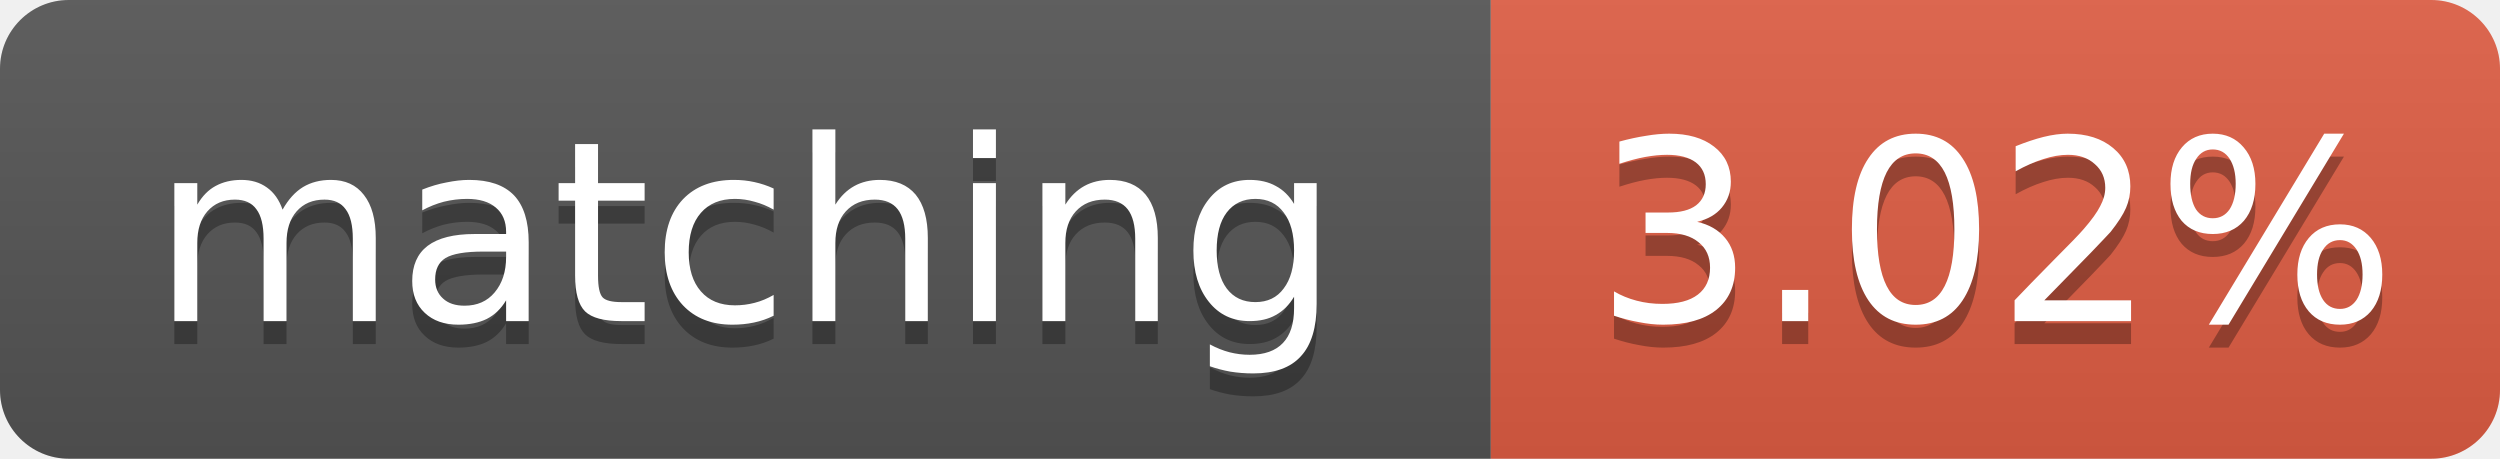
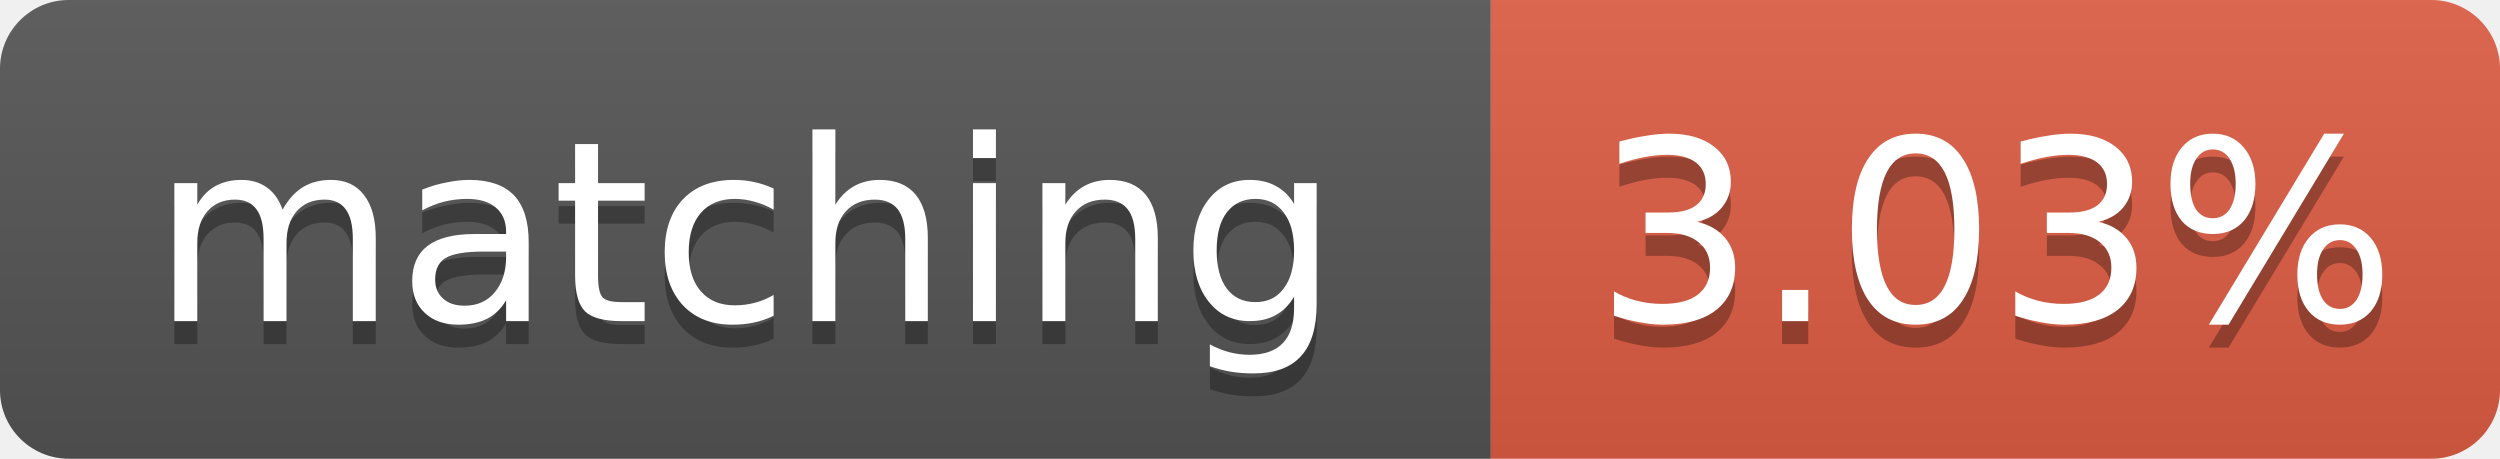
- <svg xmlns="http://www.w3.org/2000/svg" width="109" height="20" role="img" aria-label="matching: 3.02%">
+ <svg xmlns="http://www.w3.org/2000/svg" width="109" height="20" role="img" aria-label="matching: 3.03%">
  <linearGradient id="s" x2="0" y2="100%">
    <stop offset="0" stop-color="#bbb" stop-opacity=".1" />
    <stop offset="1" stop-opacity=".1" />
  </linearGradient>
  <clipPath id="r">
    <rect width="109" height="20" rx="3" fill="#fff" />
  </clipPath>
  <g clip-path="url(#r)">
    <rect width="65" height="20" fill="#555" />
    <rect x="65" width="44" height="20" fill="#e05d44" />
    <rect width="109" height="20" fill="url(#s)" />
  </g>
  <g fill="#fff" text-anchor="middle" font-family="Verdana,Geneva,DejaVu Sans,sans-serif" font-size="11">
    <text x="32.5" y="15" fill="#010101" fill-opacity=".3">matching</text>
    <text x="32.5" y="14">matching</text>
-     <text x="87.0" y="15" fill="#010101" fill-opacity=".3">3.02%</text>
-     <text x="87.0" y="14">3.02%</text>
+     <text x="87.0" y="15" fill="#010101" fill-opacity=".3">3.03%</text>
+     <text x="87.0" y="14">3.03%</text>
  </g>
</svg>
